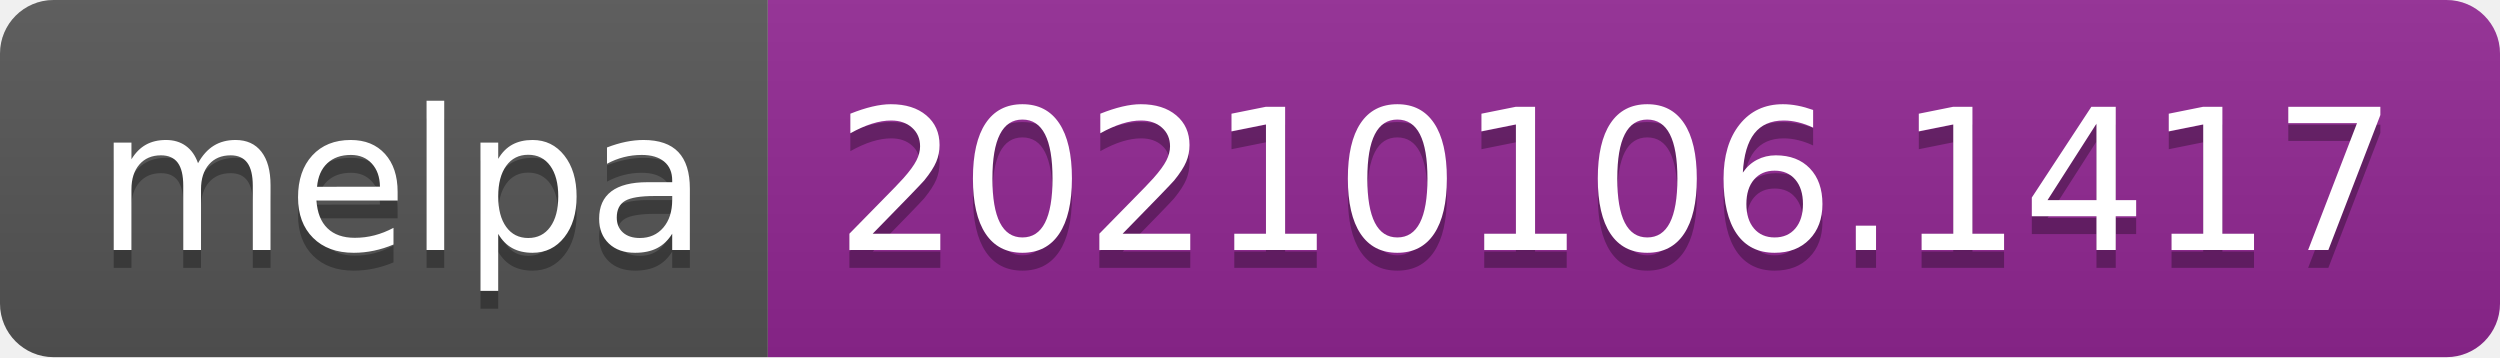
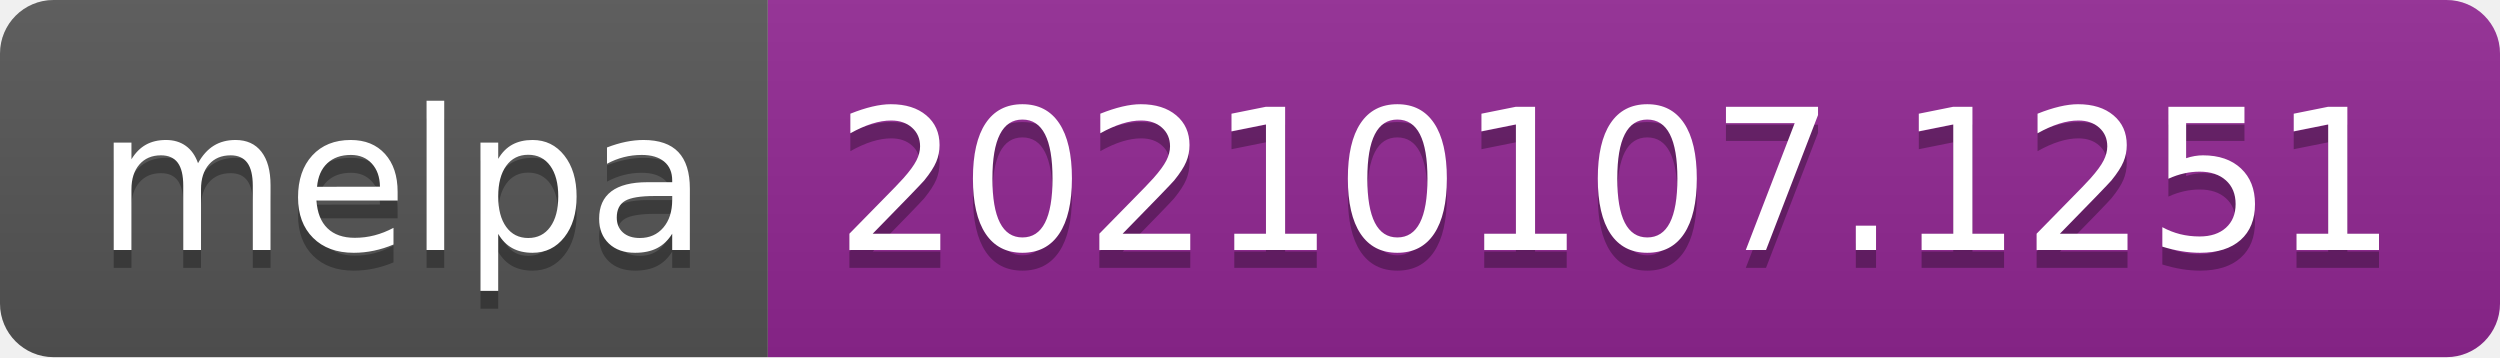
- <svg xmlns="http://www.w3.org/2000/svg" width="140" height="20" role="img" aria-label="melpa: 20210106.1417">
+ <svg xmlns="http://www.w3.org/2000/svg" width="140" height="20" role="img" aria-label="melpa: 20210107.1251">
  <linearGradient id="s" x2="0" y2="100%">
    <stop offset="0" stop-color="#bbb" stop-opacity=".1" />
    <stop offset="1" stop-opacity=".1" />
  </linearGradient>
  <clipPath id="r">
    <rect width="140" height="20" rx="3" fill="#fff" />
  </clipPath>
  <g clip-path="url(#r)">
    <rect width="43" height="20" fill="#555" />
    <rect x="43" width="97" height="20" fill="#922793" />
    <rect width="140" height="20" fill="url(#s)" />
  </g>
  <g fill="#fff" text-anchor="middle" font-family="Verdana,Geneva,DejaVu Sans,sans-serif" text-rendering="geometricPrecision" font-size="110">
    <text aria-hidden="true" x="225" y="150" fill="#010101" fill-opacity=".3" transform="scale(.1)" textLength="330">melpa</text>
    <text x="225" y="140" transform="scale(.1)" fill="#fff" textLength="330">melpa</text>
-     <text aria-hidden="true" x="905" y="150" fill="#010101" fill-opacity=".3" transform="scale(.1)" textLength="870">20210106.1417</text>
-     <text x="905" y="140" transform="scale(.1)" fill="#fff" textLength="870">20210106.1417</text>
+     <text aria-hidden="true" x="905" y="150" fill="#010101" fill-opacity=".3" transform="scale(.1)" textLength="870">20210107.1251</text>
+     <text x="905" y="140" transform="scale(.1)" fill="#fff" textLength="870">20210107.1251</text>
  </g>
</svg>
